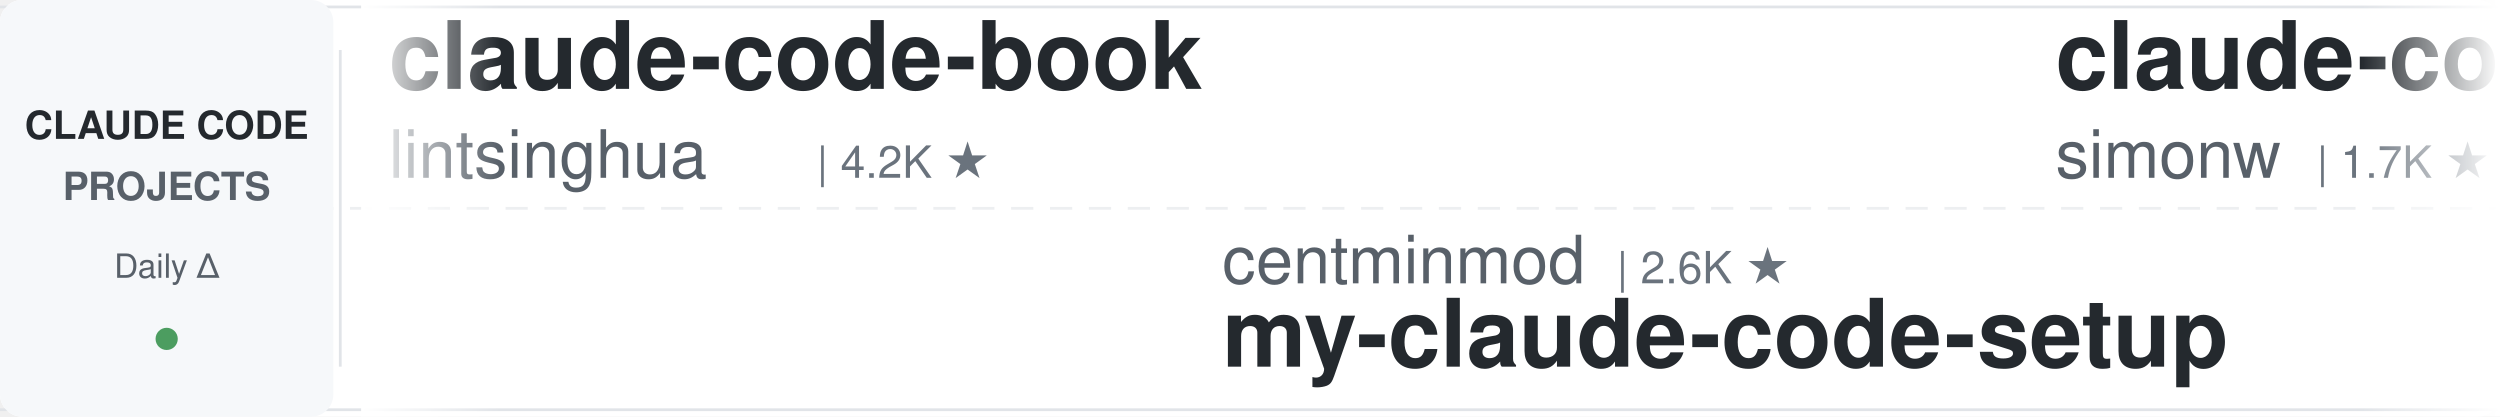
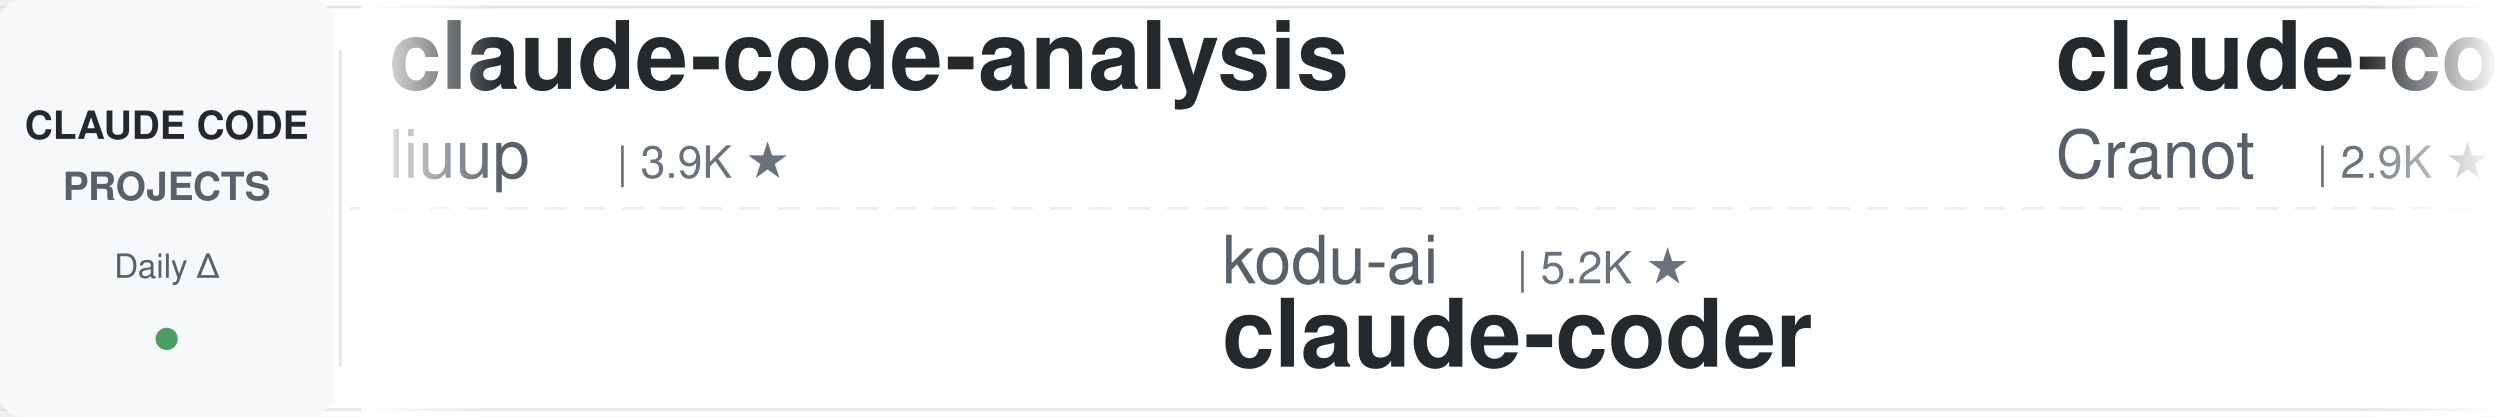
<svg xmlns="http://www.w3.org/2000/svg" width="900" height="150">
  <defs>
    <linearGradient id="leftFade" x1="0%" y1="0%" x2="100%" y2="0%">
      <stop offset="0%" style="stop-color:#ffffff;stop-opacity:1" />
      <stop offset="100%" style="stop-color:#ffffff;stop-opacity:0" />
    </linearGradient>
    <linearGradient id="rightFade" x1="0%" y1="0%" x2="100%" y2="0%">
      <stop offset="0%" style="stop-color:#ffffff;stop-opacity:0" />
      <stop offset="100%" style="stop-color:#ffffff;stop-opacity:1" />
    </linearGradient>
  </defs>
  <rect width="900" height="150" fill="#ffffff" rx="8" />
  <rect x="0" y="2" width="900" height="1" fill="#e1e4e8" />
  <rect x="0" y="147" width="900" height="1" fill="#e1e4e8" />
  <line x1="0" y1="75" x2="900" y2="75" stroke="#e1e4e8" stroke-width="1" stroke-dasharray="8 6" opacity="0.6" />
  <rect x="0" y="0" width="120" height="150" fill="#f6f8fa" rx="8" />
  <text x="60" y="50" font-family="-apple-system, BlinkMacSystemFont, 'Segoe UI', Helvetica, Arial, sans-serif" font-size="14" font-weight="600" fill="#24292e" text-anchor="middle">CLAUDE CODE</text>
  <text x="60" y="72" font-family="-apple-system, BlinkMacSystemFont, 'Segoe UI', Helvetica, Arial, sans-serif" font-size="14" font-weight="600" fill="#586069" text-anchor="middle">PROJECTS</text>
  <text x="60" y="100" font-family="-apple-system, BlinkMacSystemFont, 'Segoe UI', Helvetica, Arial, sans-serif" font-size="12" font-weight="500" fill="#586069" text-anchor="middle">Daily Δ</text>
  <circle cx="60" cy="122" r="4" fill="#22863a" opacity="0.8" />
  <rect x="122" y="18" width="1" height="114" fill="#e1e4e8" />
  <clipPath id="tickerClip">
    <rect x="130" y="0" width="770" height="150" />
  </clipPath>
  <g clip-path="url(#tickerClip)">
    <g id="tickerItems">
      <animateTransform attributeName="transform" attributeType="XML" type="translate" from="0 0" to="-3000 0" dur="54s" repeatCount="indefinite" />
      <g transform="translate(0, 0)">
-         <text x="140" y="32" font-family="-apple-system, BlinkMacSystemFont, 'Segoe UI', Helvetica, Arial, sans-serif" font-size="34" font-weight="600" fill="#24292e">claude-code-book</text>
-         <text x="140" y="64" font-family="-apple-system, BlinkMacSystemFont, 'Segoe UI', Helvetica, Arial, sans-serif" font-size="24" font-weight="400" fill="#586069">lintsinghua</text>
-         <text x="294" y="64" font-family="-apple-system, BlinkMacSystemFont, 'Segoe UI', Helvetica, Arial, sans-serif" font-size="16" font-weight="500" fill="#6a737d">| 4.2K ★</text>
+         <text x="140" y="32" font-family="-apple-system, BlinkMacSystemFont, 'Segoe UI', Helvetica, Arial, sans-serif" font-size="34" font-weight="600" fill="#24292e">claude-code-analysis</text>
+         <text x="140" y="64" font-family="-apple-system, BlinkMacSystemFont, 'Segoe UI', Helvetica, Arial, sans-serif" font-size="24" font-weight="400" fill="#586069">liuup</text>
+         <text x="222" y="64" font-family="-apple-system, BlinkMacSystemFont, 'Segoe UI', Helvetica, Arial, sans-serif" font-size="16" font-weight="500" fill="#6a737d">| 3.9K ★</text>
      </g>
      <g transform="translate(300, 0)">
-         <text x="140" y="102" font-family="-apple-system, BlinkMacSystemFont, 'Segoe UI', Helvetica, Arial, sans-serif" font-size="24" font-weight="400" fill="#586069">centminmod</text>
-         <text x="282" y="102" font-family="-apple-system, BlinkMacSystemFont, 'Segoe UI', Helvetica, Arial, sans-serif" font-size="16" font-weight="500" fill="#6a737d">| 2.6K ★</text>
-         <text x="140" y="132" font-family="-apple-system, BlinkMacSystemFont, 'Segoe UI', Helvetica, Arial, sans-serif" font-size="34" font-weight="600" fill="#24292e">my-claude-code-setup</text>
+         <text x="140" y="102" font-family="-apple-system, BlinkMacSystemFont, 'Segoe UI', Helvetica, Arial, sans-serif" font-size="24" font-weight="400" fill="#586069">kodu-ai</text>
+         <text x="246" y="102" font-family="-apple-system, BlinkMacSystemFont, 'Segoe UI', Helvetica, Arial, sans-serif" font-size="16" font-weight="500" fill="#6a737d">| 5.2K ★</text>
+         <text x="140" y="132" font-family="-apple-system, BlinkMacSystemFont, 'Segoe UI', Helvetica, Arial, sans-serif" font-size="34" font-weight="600" fill="#24292e">claude-coder</text>
      </g>
      <g transform="translate(600, 0)">
-         <text x="140" y="32" font-family="-apple-system, BlinkMacSystemFont, 'Segoe UI', Helvetica, Arial, sans-serif" font-size="34" font-weight="600" fill="#24292e">claude-code-transcripts</text>
-         <text x="140" y="64" font-family="-apple-system, BlinkMacSystemFont, 'Segoe UI', Helvetica, Arial, sans-serif" font-size="24" font-weight="400" fill="#586069">simonw</text>
-         <text x="234" y="64" font-family="-apple-system, BlinkMacSystemFont, 'Segoe UI', Helvetica, Arial, sans-serif" font-size="16" font-weight="500" fill="#6a737d">| 1.7K ★</text>
+         <text x="140" y="32" font-family="-apple-system, BlinkMacSystemFont, 'Segoe UI', Helvetica, Arial, sans-serif" font-size="34" font-weight="600" fill="#24292e">claude-code-guide</text>
+         <text x="140" y="64" font-family="-apple-system, BlinkMacSystemFont, 'Segoe UI', Helvetica, Arial, sans-serif" font-size="24" font-weight="400" fill="#586069">Cranot</text>
+         <text x="234" y="64" font-family="-apple-system, BlinkMacSystemFont, 'Segoe UI', Helvetica, Arial, sans-serif" font-size="16" font-weight="500" fill="#6a737d">| 2.9K ★</text>
      </g>
      <g transform="translate(900, 0)">
-         <text x="140" y="102" font-family="-apple-system, BlinkMacSystemFont, 'Segoe UI', Helvetica, Arial, sans-serif" font-size="24" font-weight="400" fill="#586069">AICoderTudou</text>
-         <text x="306" y="102" font-family="-apple-system, BlinkMacSystemFont, 'Segoe UI', Helvetica, Arial, sans-serif" font-size="16" font-weight="500" fill="#6a737d">| 495 ★</text>
-         <text x="140" y="132" font-family="-apple-system, BlinkMacSystemFont, 'Segoe UI', Helvetica, Arial, sans-serif" font-size="34" font-weight="600" fill="#24292e">claude-code-tudou</text>
+         <text x="140" y="102" font-family="-apple-system, BlinkMacSystemFont, 'Segoe UI', Helvetica, Arial, sans-serif" font-size="24" font-weight="400" fill="#586069">musistudio</text>
+         <text x="282" y="102" font-family="-apple-system, BlinkMacSystemFont, 'Segoe UI', Helvetica, Arial, sans-serif" font-size="16" font-weight="500" fill="#6a737d">| 37.0K ★</text>
+         <text x="140" y="132" font-family="-apple-system, BlinkMacSystemFont, 'Segoe UI', Helvetica, Arial, sans-serif" font-size="34" font-weight="600" fill="#24292e">claude-code-router</text>
      </g>
      <g transform="translate(1200, 0)">
-         <text x="140" y="32" font-family="-apple-system, BlinkMacSystemFont, 'Segoe UI', Helvetica, Arial, sans-serif" font-size="34" font-weight="600" fill="#24292e">claude-code-action</text>
-         <text x="140" y="64" font-family="-apple-system, BlinkMacSystemFont, 'Segoe UI', Helvetica, Arial, sans-serif" font-size="24" font-weight="400" fill="#586069">anthropics</text>
-         <text x="282" y="64" font-family="-apple-system, BlinkMacSystemFont, 'Segoe UI', Helvetica, Arial, sans-serif" font-size="16" font-weight="500" fill="#6a737d">| 8.8K ★</text>
+         <text x="140" y="32" font-family="-apple-system, BlinkMacSystemFont, 'Segoe UI', Helvetica, Arial, sans-serif" font-size="34" font-weight="600" fill="#24292e">claude-code-cli</text>
+         <text x="140" y="64" font-family="-apple-system, BlinkMacSystemFont, 'Segoe UI', Helvetica, Arial, sans-serif" font-size="24" font-weight="400" fill="#586069">huangserva</text>
+         <text x="282" y="64" font-family="-apple-system, BlinkMacSystemFont, 'Segoe UI', Helvetica, Arial, sans-serif" font-size="16" font-weight="500" fill="#6a737d">| 627 ★</text>
      </g>
      <g transform="translate(1500, 0)">
-         <text x="140" y="102" font-family="-apple-system, BlinkMacSystemFont, 'Segoe UI', Helvetica, Arial, sans-serif" font-size="24" font-weight="400" fill="#586069">wanshuiyin</text>
-         <text x="282" y="102" font-family="-apple-system, BlinkMacSystemFont, 'Segoe UI', Helvetica, Arial, sans-serif" font-size="16" font-weight="500" fill="#6a737d">| 15.7K ★</text>
-         <text x="140" y="132" font-family="-apple-system, BlinkMacSystemFont, 'Segoe UI', Helvetica, Arial, sans-serif" font-size="34" font-weight="600" fill="#24292e">Auto-claude-code-researc...</text>
+         <text x="140" y="102" font-family="-apple-system, BlinkMacSystemFont, 'Segoe UI', Helvetica, Arial, sans-serif" font-size="24" font-weight="400" fill="#586069">asgeirtj</text>
+         <text x="258" y="102" font-family="-apple-system, BlinkMacSystemFont, 'Segoe UI', Helvetica, Arial, sans-serif" font-size="16" font-weight="500" fill="#6a737d">| 64.1K ★</text>
+         <text x="140" y="132" font-family="-apple-system, BlinkMacSystemFont, 'Segoe UI', Helvetica, Arial, sans-serif" font-size="34" font-weight="600" fill="#24292e">system_prompts_leaks</text>
      </g>
      <g transform="translate(1800, 0)">
-         <text x="140" y="32" font-family="-apple-system, BlinkMacSystemFont, 'Segoe UI', Helvetica, Arial, sans-serif" font-size="34" font-weight="600" fill="#24292e">andrej-karpathy-skills</text>
-         <text x="140" y="64" font-family="-apple-system, BlinkMacSystemFont, 'Segoe UI', Helvetica, Arial, sans-serif" font-size="24" font-weight="400" fill="#586069">multica-ai</text>
-         <text x="282" y="64" font-family="-apple-system, BlinkMacSystemFont, 'Segoe UI', Helvetica, Arial, sans-serif" font-size="16" font-weight="500" fill="#6a737d">| 209.8K ★</text>
+         <text x="140" y="32" font-family="-apple-system, BlinkMacSystemFont, 'Segoe UI', Helvetica, Arial, sans-serif" font-size="34" font-weight="600" fill="#24292e">claude-code-hub</text>
+         <text x="140" y="64" font-family="-apple-system, BlinkMacSystemFont, 'Segoe UI', Helvetica, Arial, sans-serif" font-size="24" font-weight="400" fill="#586069">ding113</text>
+         <text x="246" y="64" font-family="-apple-system, BlinkMacSystemFont, 'Segoe UI', Helvetica, Arial, sans-serif" font-size="16" font-weight="500" fill="#6a737d">| 3.3K ★</text>
      </g>
      <g transform="translate(2100, 0)">
-         <text x="140" y="102" font-family="-apple-system, BlinkMacSystemFont, 'Segoe UI', Helvetica, Arial, sans-serif" font-size="24" font-weight="400" fill="#586069">https-deeplearning-ai</text>
-         <text x="414" y="102" font-family="-apple-system, BlinkMacSystemFont, 'Segoe UI', Helvetica, Arial, sans-serif" font-size="16" font-weight="500" fill="#6a737d">| 545 ★</text>
-         <text x="140" y="132" font-family="-apple-system, BlinkMacSystemFont, 'Segoe UI', Helvetica, Arial, sans-serif" font-size="34" font-weight="600" fill="#24292e">sc-claude-code-files</text>
+         <text x="140" y="102" font-family="-apple-system, BlinkMacSystemFont, 'Segoe UI', Helvetica, Arial, sans-serif" font-size="24" font-weight="400" fill="#586069">digitalsamba</text>
+         <text x="306" y="102" font-family="-apple-system, BlinkMacSystemFont, 'Segoe UI', Helvetica, Arial, sans-serif" font-size="16" font-weight="500" fill="#6a737d">| 2.0K ★</text>
+         <text x="140" y="132" font-family="-apple-system, BlinkMacSystemFont, 'Segoe UI', Helvetica, Arial, sans-serif" font-size="34" font-weight="600" fill="#24292e">claude-code-video-toolki...</text>
      </g>
      <g transform="translate(2400, 0)">
-         <text x="140" y="32" font-family="-apple-system, BlinkMacSystemFont, 'Segoe UI', Helvetica, Arial, sans-serif" font-size="34" font-weight="600" fill="#24292e">claude-code-infrastructu...</text>
-         <text x="140" y="64" font-family="-apple-system, BlinkMacSystemFont, 'Segoe UI', Helvetica, Arial, sans-serif" font-size="24" font-weight="400" fill="#586069">diet103</text>
-         <text x="246" y="64" font-family="-apple-system, BlinkMacSystemFont, 'Segoe UI', Helvetica, Arial, sans-serif" font-size="16" font-weight="500" fill="#6a737d">| 10.0K ★</text>
+         <text x="140" y="32" font-family="-apple-system, BlinkMacSystemFont, 'Segoe UI', Helvetica, Arial, sans-serif" font-size="34" font-weight="600" fill="#24292e">edmunds-claude-code</text>
+         <text x="140" y="64" font-family="-apple-system, BlinkMacSystemFont, 'Segoe UI', Helvetica, Arial, sans-serif" font-size="24" font-weight="400" fill="#586069">edmund-io</text>
+         <text x="270" y="64" font-family="-apple-system, BlinkMacSystemFont, 'Segoe UI', Helvetica, Arial, sans-serif" font-size="16" font-weight="500" fill="#6a737d">| 1.5K ★</text>
      </g>
      <g transform="translate(2700, 0)">
-         <text x="140" y="102" font-family="-apple-system, BlinkMacSystemFont, 'Segoe UI', Helvetica, Arial, sans-serif" font-size="24" font-weight="400" fill="#586069">Windy3f3f3f3f</text>
-         <text x="318" y="102" font-family="-apple-system, BlinkMacSystemFont, 'Segoe UI', Helvetica, Arial, sans-serif" font-size="16" font-weight="500" fill="#6a737d">| 3.6K ★</text>
-         <text x="140" y="132" font-family="-apple-system, BlinkMacSystemFont, 'Segoe UI', Helvetica, Arial, sans-serif" font-size="34" font-weight="600" fill="#24292e">how-claude-code-works</text>
+         <text x="140" y="102" font-family="-apple-system, BlinkMacSystemFont, 'Segoe UI', Helvetica, Arial, sans-serif" font-size="24" font-weight="400" fill="#586069">daymade</text>
+         <text x="246" y="102" font-family="-apple-system, BlinkMacSystemFont, 'Segoe UI', Helvetica, Arial, sans-serif" font-size="16" font-weight="500" fill="#6a737d">| 1.4K ★</text>
+         <text x="140" y="132" font-family="-apple-system, BlinkMacSystemFont, 'Segoe UI', Helvetica, Arial, sans-serif" font-size="34" font-weight="600" fill="#24292e">claude-code-skills</text>
      </g>
      <g transform="translate(3000, 0)">
-         <text x="140" y="32" font-family="-apple-system, BlinkMacSystemFont, 'Segoe UI', Helvetica, Arial, sans-serif" font-size="34" font-weight="600" fill="#24292e">claude-code-book</text>
-         <text x="140" y="64" font-family="-apple-system, BlinkMacSystemFont, 'Segoe UI', Helvetica, Arial, sans-serif" font-size="24" font-weight="400" fill="#586069">lintsinghua</text>
-         <text x="294" y="64" font-family="-apple-system, BlinkMacSystemFont, 'Segoe UI', Helvetica, Arial, sans-serif" font-size="16" font-weight="500" fill="#6a737d">| 4.2K ★</text>
+         <text x="140" y="32" font-family="-apple-system, BlinkMacSystemFont, 'Segoe UI', Helvetica, Arial, sans-serif" font-size="34" font-weight="600" fill="#24292e">claude-code-analysis</text>
+         <text x="140" y="64" font-family="-apple-system, BlinkMacSystemFont, 'Segoe UI', Helvetica, Arial, sans-serif" font-size="24" font-weight="400" fill="#586069">liuup</text>
+         <text x="222" y="64" font-family="-apple-system, BlinkMacSystemFont, 'Segoe UI', Helvetica, Arial, sans-serif" font-size="16" font-weight="500" fill="#6a737d">| 3.9K ★</text>
      </g>
      <g transform="translate(3300, 0)">
-         <text x="140" y="102" font-family="-apple-system, BlinkMacSystemFont, 'Segoe UI', Helvetica, Arial, sans-serif" font-size="24" font-weight="400" fill="#586069">centminmod</text>
-         <text x="282" y="102" font-family="-apple-system, BlinkMacSystemFont, 'Segoe UI', Helvetica, Arial, sans-serif" font-size="16" font-weight="500" fill="#6a737d">| 2.6K ★</text>
-         <text x="140" y="132" font-family="-apple-system, BlinkMacSystemFont, 'Segoe UI', Helvetica, Arial, sans-serif" font-size="34" font-weight="600" fill="#24292e">my-claude-code-setup</text>
+         <text x="140" y="102" font-family="-apple-system, BlinkMacSystemFont, 'Segoe UI', Helvetica, Arial, sans-serif" font-size="24" font-weight="400" fill="#586069">kodu-ai</text>
+         <text x="246" y="102" font-family="-apple-system, BlinkMacSystemFont, 'Segoe UI', Helvetica, Arial, sans-serif" font-size="16" font-weight="500" fill="#6a737d">| 5.2K ★</text>
+         <text x="140" y="132" font-family="-apple-system, BlinkMacSystemFont, 'Segoe UI', Helvetica, Arial, sans-serif" font-size="34" font-weight="600" fill="#24292e">claude-coder</text>
      </g>
      <g transform="translate(3600, 0)">
-         <text x="140" y="32" font-family="-apple-system, BlinkMacSystemFont, 'Segoe UI', Helvetica, Arial, sans-serif" font-size="34" font-weight="600" fill="#24292e">claude-code-transcripts</text>
-         <text x="140" y="64" font-family="-apple-system, BlinkMacSystemFont, 'Segoe UI', Helvetica, Arial, sans-serif" font-size="24" font-weight="400" fill="#586069">simonw</text>
-         <text x="234" y="64" font-family="-apple-system, BlinkMacSystemFont, 'Segoe UI', Helvetica, Arial, sans-serif" font-size="16" font-weight="500" fill="#6a737d">| 1.7K ★</text>
+         <text x="140" y="32" font-family="-apple-system, BlinkMacSystemFont, 'Segoe UI', Helvetica, Arial, sans-serif" font-size="34" font-weight="600" fill="#24292e">claude-code-guide</text>
+         <text x="140" y="64" font-family="-apple-system, BlinkMacSystemFont, 'Segoe UI', Helvetica, Arial, sans-serif" font-size="24" font-weight="400" fill="#586069">Cranot</text>
+         <text x="234" y="64" font-family="-apple-system, BlinkMacSystemFont, 'Segoe UI', Helvetica, Arial, sans-serif" font-size="16" font-weight="500" fill="#6a737d">| 2.9K ★</text>
      </g>
      <g transform="translate(3900, 0)">
-         <text x="140" y="102" font-family="-apple-system, BlinkMacSystemFont, 'Segoe UI', Helvetica, Arial, sans-serif" font-size="24" font-weight="400" fill="#586069">AICoderTudou</text>
-         <text x="306" y="102" font-family="-apple-system, BlinkMacSystemFont, 'Segoe UI', Helvetica, Arial, sans-serif" font-size="16" font-weight="500" fill="#6a737d">| 495 ★</text>
-         <text x="140" y="132" font-family="-apple-system, BlinkMacSystemFont, 'Segoe UI', Helvetica, Arial, sans-serif" font-size="34" font-weight="600" fill="#24292e">claude-code-tudou</text>
+         <text x="140" y="102" font-family="-apple-system, BlinkMacSystemFont, 'Segoe UI', Helvetica, Arial, sans-serif" font-size="24" font-weight="400" fill="#586069">musistudio</text>
+         <text x="282" y="102" font-family="-apple-system, BlinkMacSystemFont, 'Segoe UI', Helvetica, Arial, sans-serif" font-size="16" font-weight="500" fill="#6a737d">| 37.0K ★</text>
+         <text x="140" y="132" font-family="-apple-system, BlinkMacSystemFont, 'Segoe UI', Helvetica, Arial, sans-serif" font-size="34" font-weight="600" fill="#24292e">claude-code-router</text>
      </g>
    </g>
  </g>
  <rect x="130" y="0" width="50" height="150" fill="url(#leftFade)" />
  <rect x="850" y="0" width="50" height="150" fill="url(#rightFade)" />
</svg>
